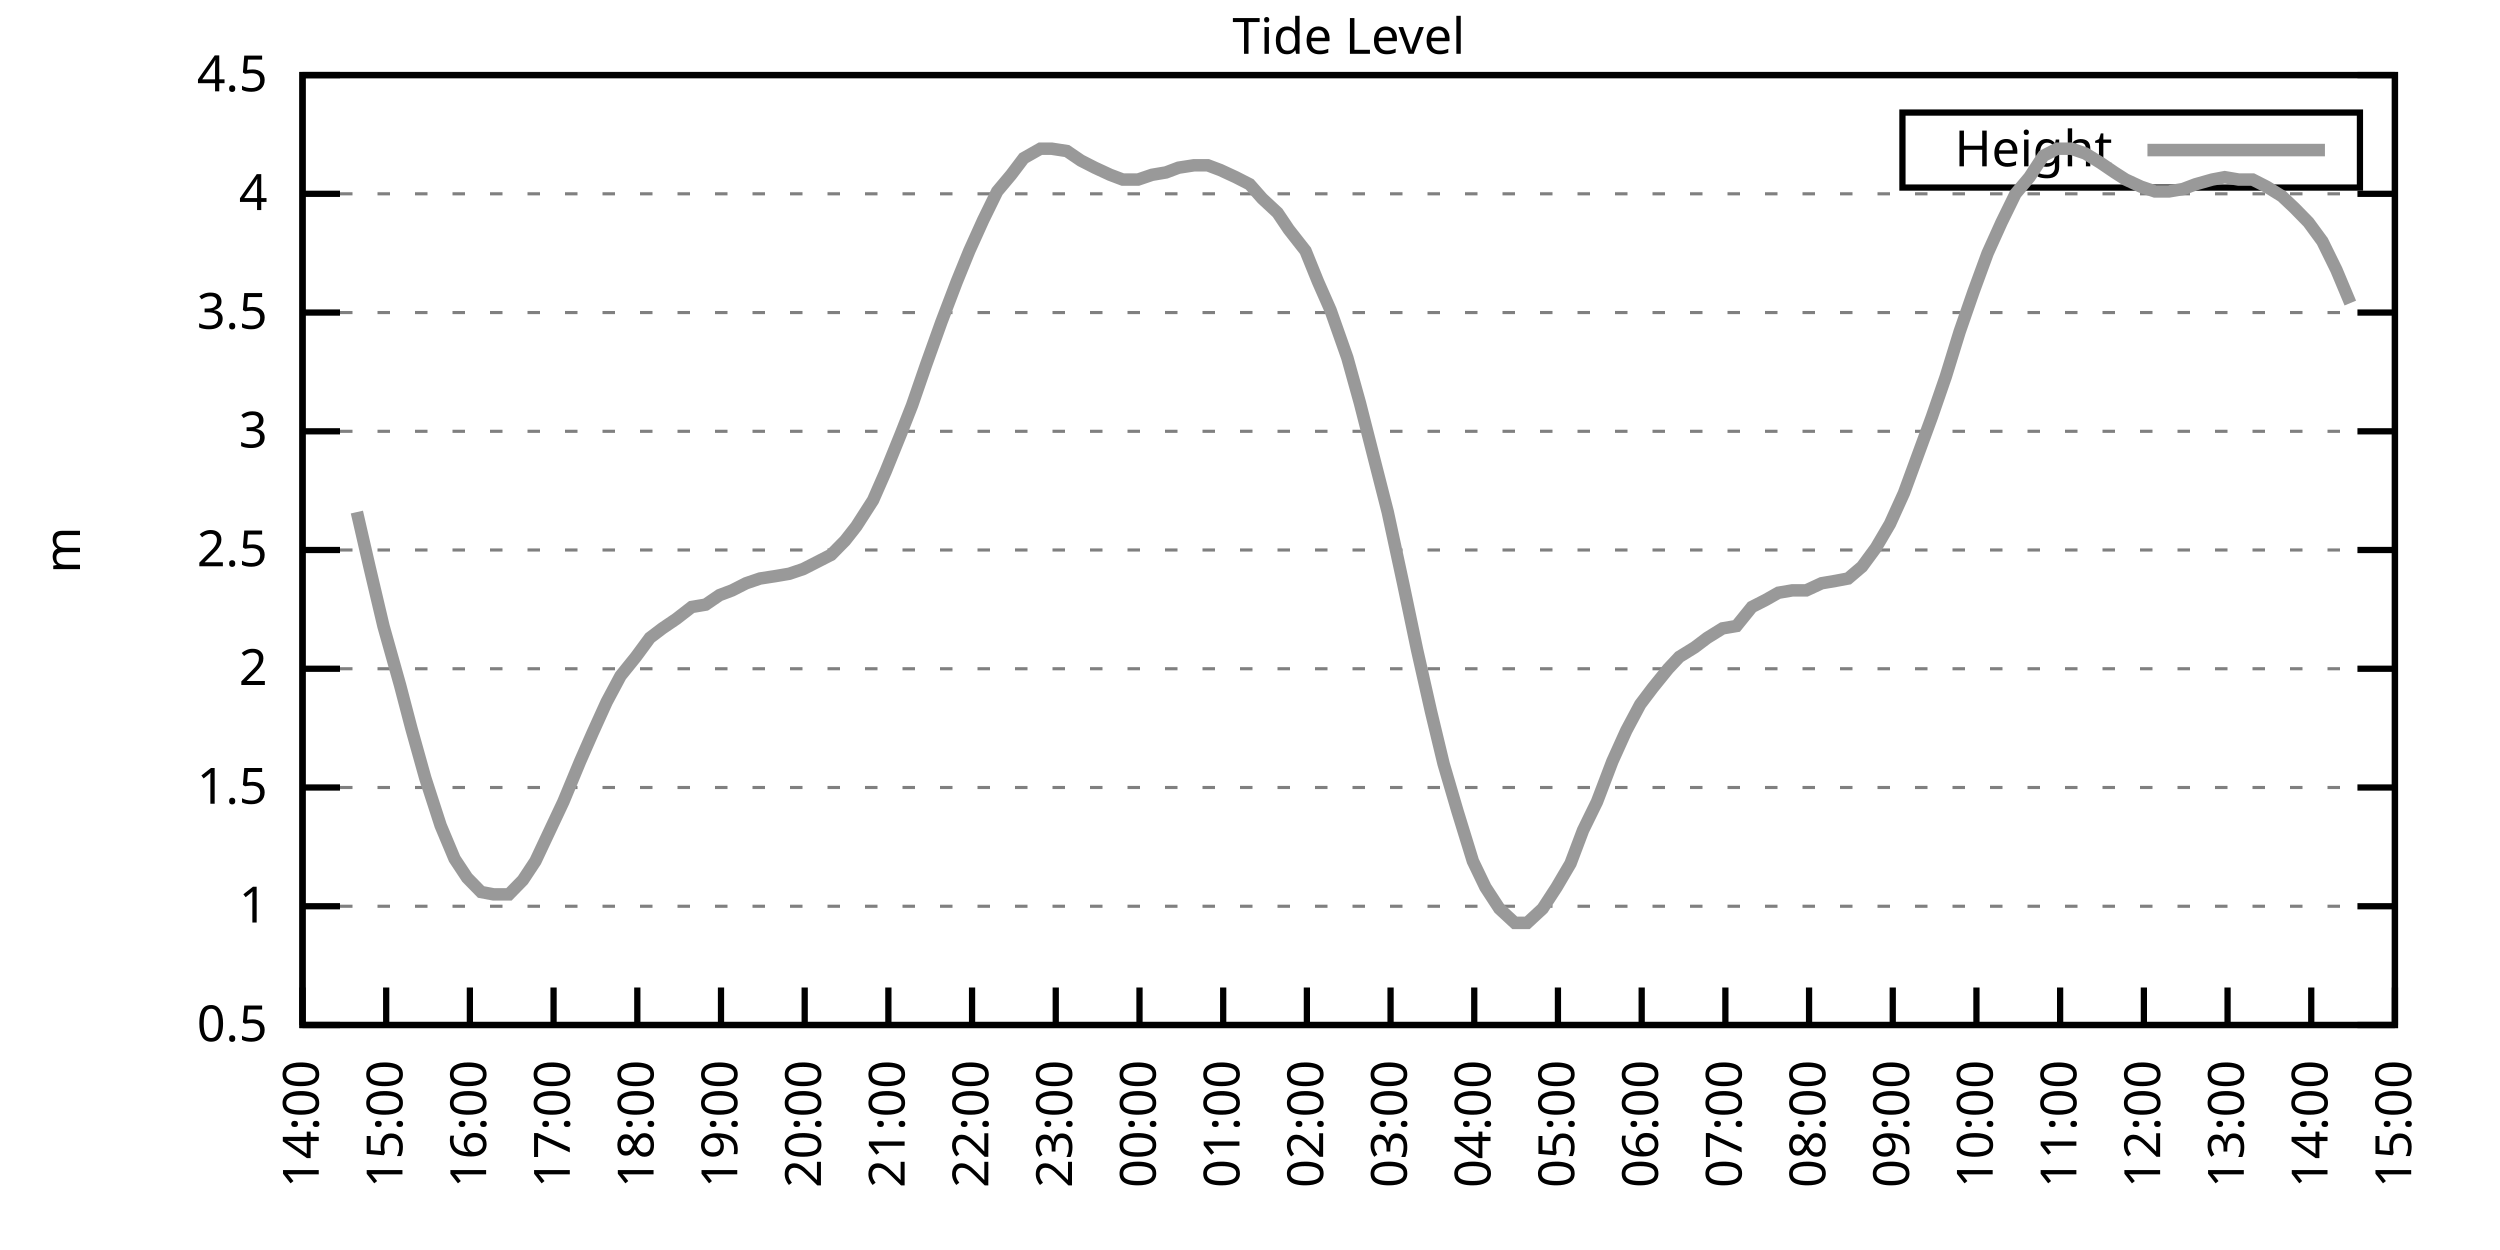
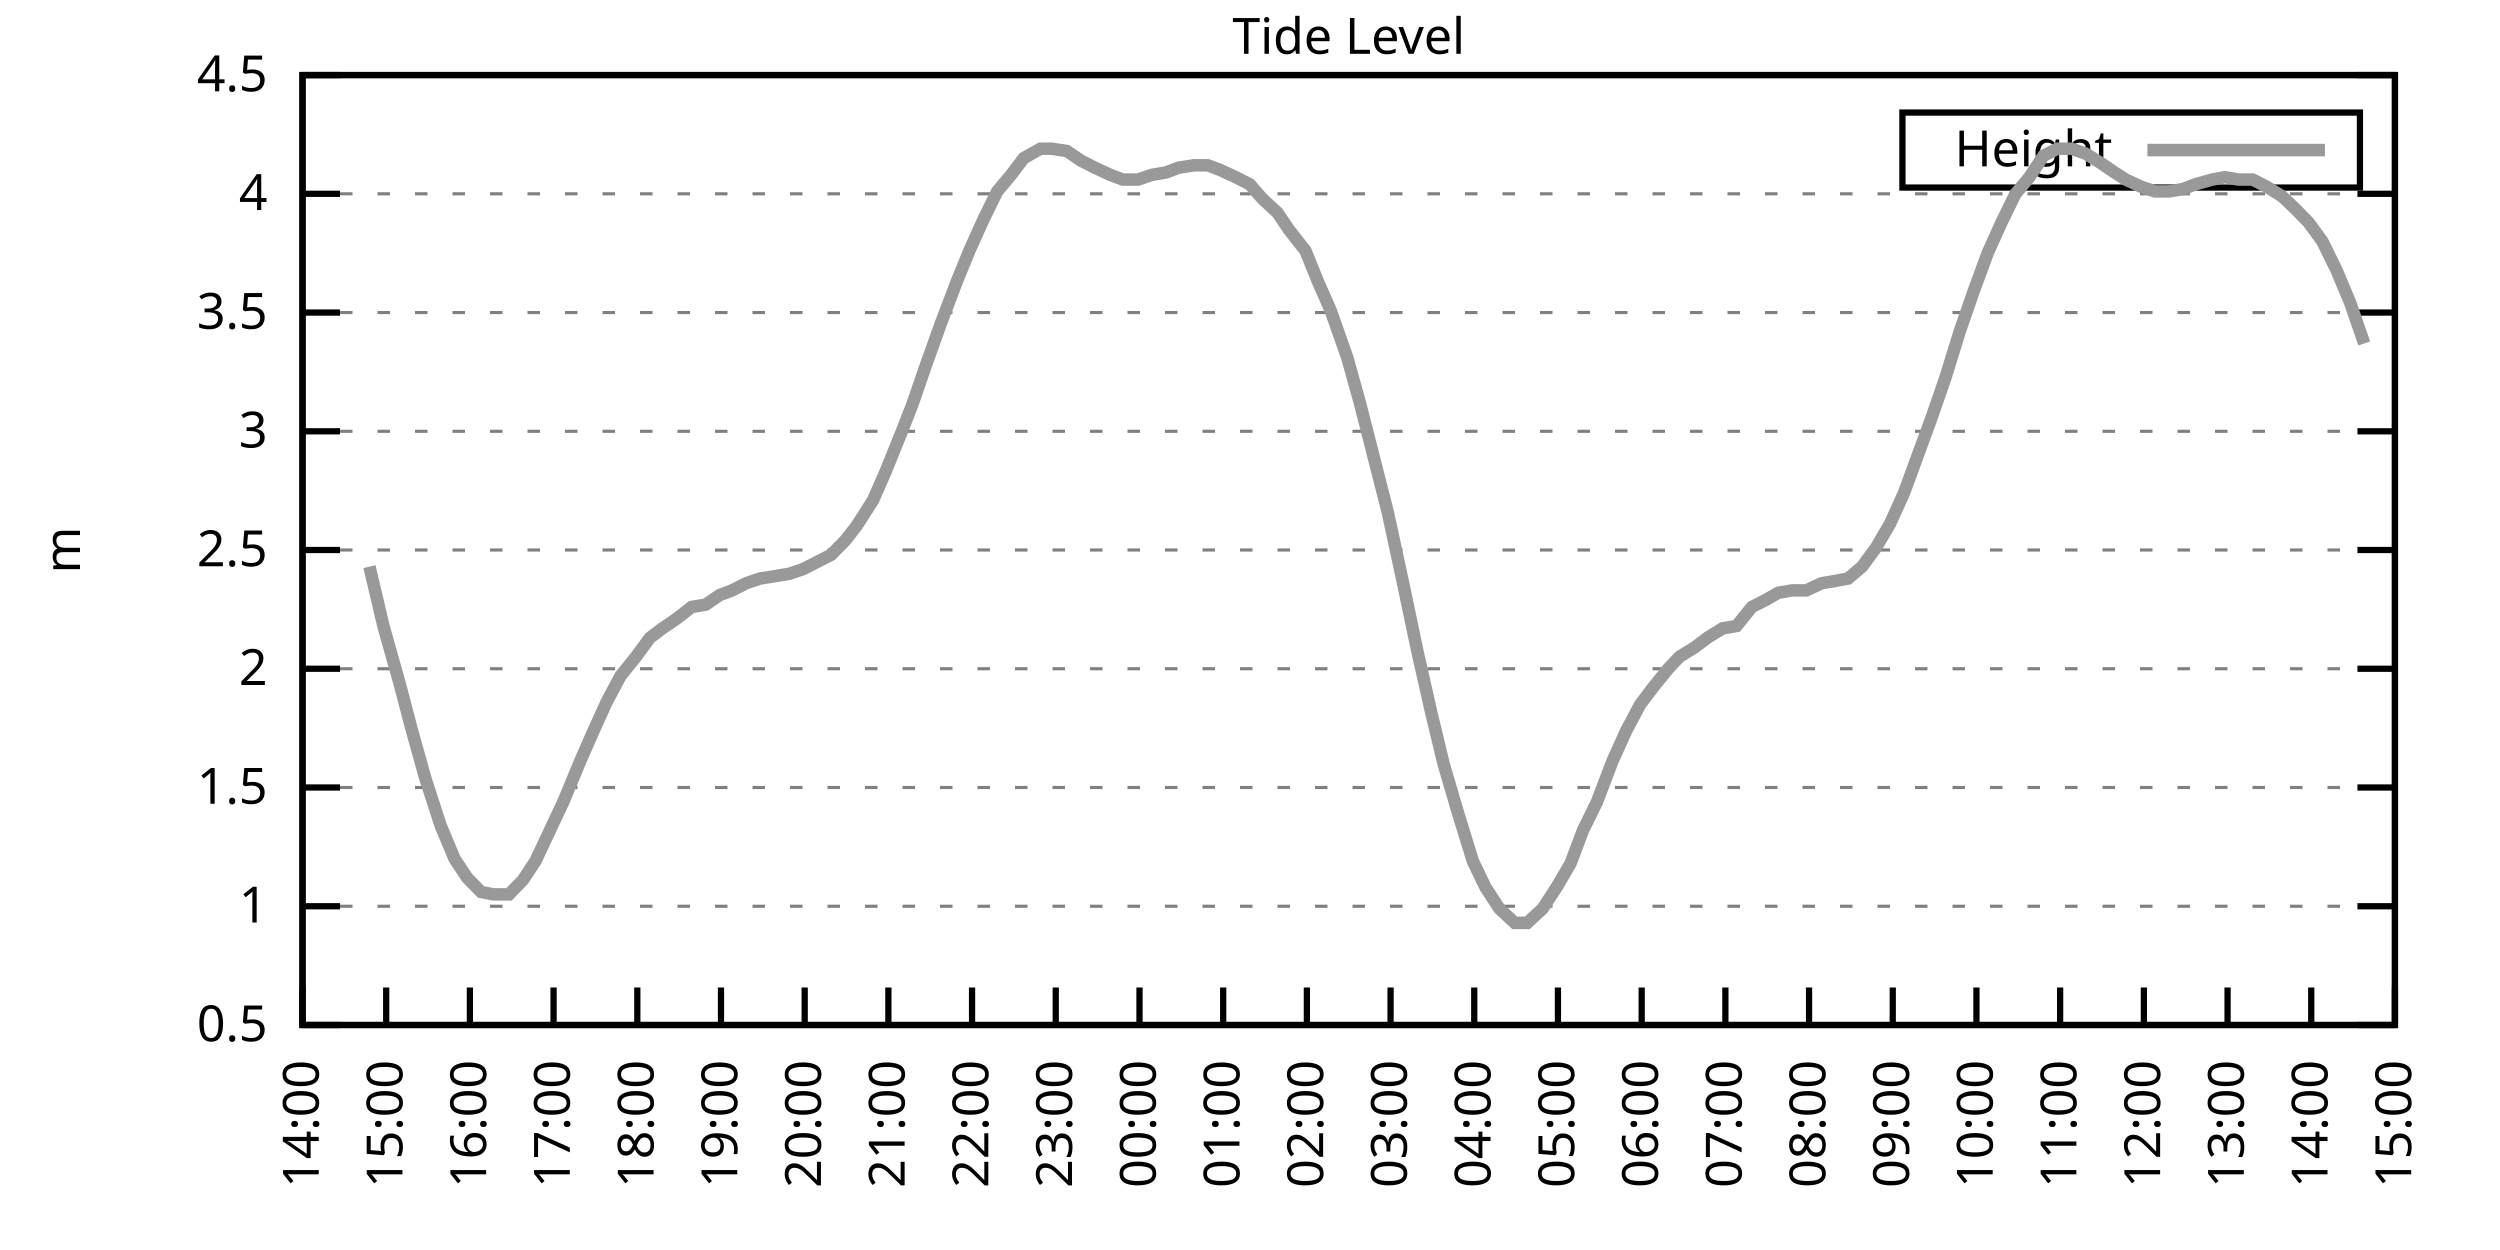
<svg xmlns="http://www.w3.org/2000/svg" xmlns:xlink="http://www.w3.org/1999/xlink" width="400" height="200" viewBox="0 0 400 200">
  <g id="gnuplot_canvas">
    <rect x="0" y="0" width="400" height="200" fill="none" />
    <defs>
      <circle id="gpDot" r="0.5" stroke-width="0.5" stroke="currentColor" />
      <path id="gpPt0" stroke-width="0.333" stroke="currentColor" d="M-1,0 h2 M0,-1 v2" />
      <path id="gpPt1" stroke-width="0.333" stroke="currentColor" d="M-1,-1 L1,1 M1,-1 L-1,1" />
      <path id="gpPt2" stroke-width="0.333" stroke="currentColor" d="M-1,0 L1,0 M0,-1 L0,1 M-1,-1 L1,1 M-1,1 L1,-1" />
      <rect id="gpPt3" stroke-width="0.333" stroke="currentColor" x="-1" y="-1" width="2" height="2" />
      <rect id="gpPt4" stroke-width="0.333" stroke="currentColor" fill="currentColor" x="-1" y="-1" width="2" height="2" />
      <circle id="gpPt5" stroke-width="0.333" stroke="currentColor" cx="0" cy="0" r="1" />
      <use xlink:href="#gpPt5" id="gpPt6" fill="currentColor" stroke="none" />
      <path id="gpPt7" stroke-width="0.333" stroke="currentColor" d="M0,-1.33 L-1.33,0.67 L1.33,0.67 z" />
      <use xlink:href="#gpPt7" id="gpPt8" fill="currentColor" stroke="none" />
      <use xlink:href="#gpPt7" id="gpPt9" stroke="currentColor" transform="rotate(180)" />
      <use xlink:href="#gpPt9" id="gpPt10" fill="currentColor" stroke="none" />
      <use xlink:href="#gpPt3" id="gpPt11" stroke="currentColor" transform="rotate(45)" />
      <use xlink:href="#gpPt11" id="gpPt12" fill="currentColor" stroke="none" />
      <path id="gpPt13" stroke-width="0.333" stroke="currentColor" d="M0,1.330 L1.265,0.411 L0.782,-1.067 L-0.782,-1.076 L-1.265,0.411 z" />
      <use xlink:href="#gpPt13" id="gpPt14" fill="currentColor" stroke="none" />
      <filter id="textbox" filterUnits="objectBoundingBox" x="0" y="0" height="1" width="1">
        <feFlood flood-color="white" flood-opacity="1" result="bgnd" />
        <feComposite in="SourceGraphic" in2="bgnd" operator="atop" />
      </filter>
      <filter id="greybox" filterUnits="objectBoundingBox" x="0" y="0" height="1" width="1">
        <feFlood flood-color="lightgrey" flood-opacity="1" result="grey" />
        <feComposite in="SourceGraphic" in2="grey" operator="atop" />
      </filter>
    </defs>
    <g fill="none" color="white" stroke="currentColor" stroke-width="1.00" stroke-linecap="butt" stroke-linejoin="miter">
</g>
    <g fill="none" color="black" stroke="currentColor" stroke-width="1.00" stroke-linecap="butt" stroke-linejoin="miter">
      <g stroke="none" shape-rendering="crispEdges">
        <polygon fill="rgb(255, 255, 255)" points="48.40,164.00 383.18,164.00 383.18,12.02 48.40,12.02 " />
      </g>
    </g>
    <g fill="none" color="black" stroke="currentColor" stroke-width="1.00" stroke-linecap="butt" stroke-linejoin="miter">
</g>
    <g fill="none" color="black" stroke="black" stroke-width="0.50" stroke-linecap="butt" stroke-linejoin="miter">
</g>
    <g fill="none" color="gray" stroke="currentColor" stroke-width="0.50" stroke-linecap="butt" stroke-linejoin="miter">
      <path stroke="gray" stroke-dasharray="2,4" class="gridline" d="M48.40,164.00 L383.19,164.00  " />
    </g>
    <g fill="none" color="gray" stroke="gray" stroke-width="1.00" stroke-linecap="butt" stroke-linejoin="miter">
</g>
    <g fill="none" color="black" stroke="currentColor" stroke-width="1.00" stroke-linecap="butt" stroke-linejoin="miter">
      <path stroke="black" d="M48.40,164.00 L54.40,164.00 M383.19,164.00 L377.19,164.00  " />
      <g transform="translate(42.80,166.60)" stroke="none" fill="black" font-family="Sans" font-size="8.00" text-anchor="end">
        <text>
          <tspan font-family="Sans"> 0.5</tspan>
        </text>
      </g>
    </g>
    <g fill="none" color="black" stroke="currentColor" stroke-width="1.00" stroke-linecap="butt" stroke-linejoin="miter">
</g>
    <g fill="none" color="black" stroke="black" stroke-width="0.50" stroke-linecap="butt" stroke-linejoin="miter">
</g>
    <g fill="none" color="gray" stroke="currentColor" stroke-width="0.50" stroke-linecap="butt" stroke-linejoin="miter">
      <path stroke="gray" stroke-dasharray="2,4" class="gridline" d="M48.40,145.00 L383.19,145.00  " />
    </g>
    <g fill="none" color="gray" stroke="gray" stroke-width="1.00" stroke-linecap="butt" stroke-linejoin="miter">
</g>
    <g fill="none" color="black" stroke="currentColor" stroke-width="1.00" stroke-linecap="butt" stroke-linejoin="miter">
      <path stroke="black" d="M48.40,145.00 L54.40,145.00 M383.19,145.00 L377.19,145.00  " />
      <g transform="translate(42.80,147.60)" stroke="none" fill="black" font-family="Sans" font-size="8.00" text-anchor="end">
        <text>
          <tspan font-family="Sans"> 1</tspan>
        </text>
      </g>
    </g>
    <g fill="none" color="black" stroke="currentColor" stroke-width="1.00" stroke-linecap="butt" stroke-linejoin="miter">
</g>
    <g fill="none" color="black" stroke="black" stroke-width="0.50" stroke-linecap="butt" stroke-linejoin="miter">
</g>
    <g fill="none" color="gray" stroke="currentColor" stroke-width="0.50" stroke-linecap="butt" stroke-linejoin="miter">
      <path stroke="gray" stroke-dasharray="2,4" class="gridline" d="M48.40,126.00 L383.19,126.00  " />
    </g>
    <g fill="none" color="gray" stroke="gray" stroke-width="1.00" stroke-linecap="butt" stroke-linejoin="miter">
</g>
    <g fill="none" color="black" stroke="currentColor" stroke-width="1.00" stroke-linecap="butt" stroke-linejoin="miter">
      <path stroke="black" d="M48.40,126.00 L54.40,126.00 M383.19,126.00 L377.19,126.00  " />
      <g transform="translate(42.80,128.60)" stroke="none" fill="black" font-family="Sans" font-size="8.00" text-anchor="end">
        <text>
          <tspan font-family="Sans"> 1.5</tspan>
        </text>
      </g>
    </g>
    <g fill="none" color="black" stroke="currentColor" stroke-width="1.00" stroke-linecap="butt" stroke-linejoin="miter">
</g>
    <g fill="none" color="black" stroke="black" stroke-width="0.50" stroke-linecap="butt" stroke-linejoin="miter">
</g>
    <g fill="none" color="gray" stroke="currentColor" stroke-width="0.50" stroke-linecap="butt" stroke-linejoin="miter">
      <path stroke="gray" stroke-dasharray="2,4" class="gridline" d="M48.40,107.00 L383.19,107.00  " />
    </g>
    <g fill="none" color="gray" stroke="gray" stroke-width="1.00" stroke-linecap="butt" stroke-linejoin="miter">
</g>
    <g fill="none" color="black" stroke="currentColor" stroke-width="1.00" stroke-linecap="butt" stroke-linejoin="miter">
      <path stroke="black" d="M48.40,107.00 L54.40,107.00 M383.19,107.00 L377.19,107.00  " />
      <g transform="translate(42.80,109.60)" stroke="none" fill="black" font-family="Sans" font-size="8.00" text-anchor="end">
        <text>
          <tspan font-family="Sans"> 2</tspan>
        </text>
      </g>
    </g>
    <g fill="none" color="black" stroke="currentColor" stroke-width="1.00" stroke-linecap="butt" stroke-linejoin="miter">
</g>
    <g fill="none" color="black" stroke="black" stroke-width="0.50" stroke-linecap="butt" stroke-linejoin="miter">
</g>
    <g fill="none" color="gray" stroke="currentColor" stroke-width="0.50" stroke-linecap="butt" stroke-linejoin="miter">
      <path stroke="gray" stroke-dasharray="2,4" class="gridline" d="M48.40,88.00 L383.19,88.00  " />
    </g>
    <g fill="none" color="gray" stroke="gray" stroke-width="1.00" stroke-linecap="butt" stroke-linejoin="miter">
</g>
    <g fill="none" color="black" stroke="currentColor" stroke-width="1.00" stroke-linecap="butt" stroke-linejoin="miter">
      <path stroke="black" d="M48.40,88.00 L54.40,88.00 M383.19,88.00 L377.19,88.00  " />
      <g transform="translate(42.80,90.60)" stroke="none" fill="black" font-family="Sans" font-size="8.00" text-anchor="end">
        <text>
          <tspan font-family="Sans"> 2.5</tspan>
        </text>
      </g>
    </g>
    <g fill="none" color="black" stroke="currentColor" stroke-width="1.00" stroke-linecap="butt" stroke-linejoin="miter">
</g>
    <g fill="none" color="black" stroke="black" stroke-width="0.50" stroke-linecap="butt" stroke-linejoin="miter">
</g>
    <g fill="none" color="gray" stroke="currentColor" stroke-width="0.50" stroke-linecap="butt" stroke-linejoin="miter">
      <path stroke="gray" stroke-dasharray="2,4" class="gridline" d="M48.40,69.01 L383.19,69.01  " />
    </g>
    <g fill="none" color="gray" stroke="gray" stroke-width="1.00" stroke-linecap="butt" stroke-linejoin="miter">
</g>
    <g fill="none" color="black" stroke="currentColor" stroke-width="1.00" stroke-linecap="butt" stroke-linejoin="miter">
      <path stroke="black" d="M48.40,69.01 L54.40,69.01 M383.19,69.01 L377.19,69.01  " />
      <g transform="translate(42.80,71.61)" stroke="none" fill="black" font-family="Sans" font-size="8.00" text-anchor="end">
        <text>
          <tspan font-family="Sans"> 3</tspan>
        </text>
      </g>
    </g>
    <g fill="none" color="black" stroke="currentColor" stroke-width="1.00" stroke-linecap="butt" stroke-linejoin="miter">
</g>
    <g fill="none" color="black" stroke="black" stroke-width="0.50" stroke-linecap="butt" stroke-linejoin="miter">
</g>
    <g fill="none" color="gray" stroke="currentColor" stroke-width="0.50" stroke-linecap="butt" stroke-linejoin="miter">
      <path stroke="gray" stroke-dasharray="2,4" class="gridline" d="M48.40,50.01 L383.19,50.01  " />
    </g>
    <g fill="none" color="gray" stroke="gray" stroke-width="1.00" stroke-linecap="butt" stroke-linejoin="miter">
</g>
    <g fill="none" color="black" stroke="currentColor" stroke-width="1.00" stroke-linecap="butt" stroke-linejoin="miter">
      <path stroke="black" d="M48.40,50.01 L54.40,50.01 M383.19,50.01 L377.19,50.01  " />
      <g transform="translate(42.80,52.61)" stroke="none" fill="black" font-family="Sans" font-size="8.00" text-anchor="end">
        <text>
          <tspan font-family="Sans"> 3.5</tspan>
        </text>
      </g>
    </g>
    <g fill="none" color="black" stroke="currentColor" stroke-width="1.00" stroke-linecap="butt" stroke-linejoin="miter">
</g>
    <g fill="none" color="black" stroke="black" stroke-width="0.50" stroke-linecap="butt" stroke-linejoin="miter">
</g>
    <g fill="none" color="gray" stroke="currentColor" stroke-width="0.50" stroke-linecap="butt" stroke-linejoin="miter">
      <path stroke="gray" stroke-dasharray="2,4" class="gridline" d="M48.40,31.01 L383.19,31.01  " />
    </g>
    <g fill="none" color="gray" stroke="gray" stroke-width="1.00" stroke-linecap="butt" stroke-linejoin="miter">
</g>
    <g fill="none" color="black" stroke="currentColor" stroke-width="1.00" stroke-linecap="butt" stroke-linejoin="miter">
      <path stroke="black" d="M48.40,31.01 L54.40,31.01 M383.19,31.01 L377.19,31.01  " />
      <g transform="translate(42.80,33.61)" stroke="none" fill="black" font-family="Sans" font-size="8.00" text-anchor="end">
        <text>
          <tspan font-family="Sans"> 4</tspan>
        </text>
      </g>
    </g>
    <g fill="none" color="black" stroke="currentColor" stroke-width="1.00" stroke-linecap="butt" stroke-linejoin="miter">
</g>
    <g fill="none" color="black" stroke="black" stroke-width="0.50" stroke-linecap="butt" stroke-linejoin="miter">
</g>
    <g fill="none" color="gray" stroke="currentColor" stroke-width="0.50" stroke-linecap="butt" stroke-linejoin="miter">
      <path stroke="gray" stroke-dasharray="2,4" class="gridline" d="M48.40,12.01 L383.19,12.01  " />
    </g>
    <g fill="none" color="gray" stroke="gray" stroke-width="1.00" stroke-linecap="butt" stroke-linejoin="miter">
</g>
    <g fill="none" color="black" stroke="currentColor" stroke-width="1.00" stroke-linecap="butt" stroke-linejoin="miter">
      <path stroke="black" d="M48.40,12.01 L54.40,12.01 M383.19,12.01 L377.19,12.01  " />
      <g transform="translate(42.80,14.61)" stroke="none" fill="black" font-family="Sans" font-size="8.00" text-anchor="end">
        <text>
          <tspan font-family="Sans"> 4.5</tspan>
        </text>
      </g>
    </g>
    <g fill="none" color="black" stroke="currentColor" stroke-width="1.00" stroke-linecap="butt" stroke-linejoin="miter">
      <path stroke="black" d="M48.40,164.00 L48.40,158.00  " />
      <g transform="translate(51.00,169.60) rotate(270.00)" stroke="none" fill="black" font-family="Sans" font-size="8.00" text-anchor="end">
        <text>
          <tspan font-family="Sans">14:00</tspan>
        </text>
      </g>
    </g>
    <g fill="none" color="black" stroke="currentColor" stroke-width="1.00" stroke-linecap="butt" stroke-linejoin="miter">
      <path stroke="black" d="M61.79,164.00 L61.79,158.00  " />
      <g transform="translate(64.39,169.60) rotate(270.00)" stroke="none" fill="black" font-family="Sans" font-size="8.00" text-anchor="end">
        <text>
          <tspan font-family="Sans">15:00</tspan>
        </text>
      </g>
    </g>
    <g fill="none" color="black" stroke="currentColor" stroke-width="1.00" stroke-linecap="butt" stroke-linejoin="miter">
      <path stroke="black" d="M75.18,164.00 L75.18,158.00  " />
      <g transform="translate(77.78,169.60) rotate(270.00)" stroke="none" fill="black" font-family="Sans" font-size="8.00" text-anchor="end">
        <text>
          <tspan font-family="Sans">16:00</tspan>
        </text>
      </g>
    </g>
    <g fill="none" color="black" stroke="currentColor" stroke-width="1.00" stroke-linecap="butt" stroke-linejoin="miter">
      <path stroke="black" d="M88.57,164.00 L88.57,158.00  " />
      <g transform="translate(91.17,169.60) rotate(270.00)" stroke="none" fill="black" font-family="Sans" font-size="8.00" text-anchor="end">
        <text>
          <tspan font-family="Sans">17:00</tspan>
        </text>
      </g>
    </g>
    <g fill="none" color="black" stroke="currentColor" stroke-width="1.00" stroke-linecap="butt" stroke-linejoin="miter">
      <path stroke="black" d="M101.97,164.00 L101.97,158.00  " />
      <g transform="translate(104.57,169.60) rotate(270.00)" stroke="none" fill="black" font-family="Sans" font-size="8.00" text-anchor="end">
        <text>
          <tspan font-family="Sans">18:00</tspan>
        </text>
      </g>
    </g>
    <g fill="none" color="black" stroke="currentColor" stroke-width="1.00" stroke-linecap="butt" stroke-linejoin="miter">
      <path stroke="black" d="M115.36,164.00 L115.36,158.00  " />
      <g transform="translate(117.96,169.60) rotate(270.00)" stroke="none" fill="black" font-family="Sans" font-size="8.00" text-anchor="end">
        <text>
          <tspan font-family="Sans">19:00</tspan>
        </text>
      </g>
    </g>
    <g fill="none" color="black" stroke="currentColor" stroke-width="1.00" stroke-linecap="butt" stroke-linejoin="miter">
      <path stroke="black" d="M128.75,164.00 L128.75,158.00  " />
      <g transform="translate(131.35,169.60) rotate(270.00)" stroke="none" fill="black" font-family="Sans" font-size="8.00" text-anchor="end">
        <text>
          <tspan font-family="Sans">20:00</tspan>
        </text>
      </g>
    </g>
    <g fill="none" color="black" stroke="currentColor" stroke-width="1.00" stroke-linecap="butt" stroke-linejoin="miter">
      <path stroke="black" d="M142.14,164.00 L142.14,158.00  " />
      <g transform="translate(144.74,169.60) rotate(270.00)" stroke="none" fill="black" font-family="Sans" font-size="8.00" text-anchor="end">
        <text>
          <tspan font-family="Sans">21:00</tspan>
        </text>
      </g>
    </g>
    <g fill="none" color="black" stroke="currentColor" stroke-width="1.00" stroke-linecap="butt" stroke-linejoin="miter">
      <path stroke="black" d="M155.53,164.00 L155.53,158.00  " />
      <g transform="translate(158.13,169.60) rotate(270.00)" stroke="none" fill="black" font-family="Sans" font-size="8.00" text-anchor="end">
        <text>
          <tspan font-family="Sans">22:00</tspan>
        </text>
      </g>
    </g>
    <g fill="none" color="black" stroke="currentColor" stroke-width="1.00" stroke-linecap="butt" stroke-linejoin="miter">
      <path stroke="black" d="M168.92,164.00 L168.92,158.00  " />
      <g transform="translate(171.52,169.60) rotate(270.00)" stroke="none" fill="black" font-family="Sans" font-size="8.00" text-anchor="end">
        <text>
          <tspan font-family="Sans">23:00</tspan>
        </text>
      </g>
    </g>
    <g fill="none" color="black" stroke="currentColor" stroke-width="1.00" stroke-linecap="butt" stroke-linejoin="miter">
      <path stroke="black" d="M182.32,164.00 L182.32,158.00  " />
      <g transform="translate(184.92,169.60) rotate(270.00)" stroke="none" fill="black" font-family="Sans" font-size="8.00" text-anchor="end">
        <text>
          <tspan font-family="Sans">00:00</tspan>
        </text>
      </g>
    </g>
    <g fill="none" color="black" stroke="currentColor" stroke-width="1.00" stroke-linecap="butt" stroke-linejoin="miter">
      <path stroke="black" d="M195.71,164.00 L195.71,158.00  " />
      <g transform="translate(198.31,169.60) rotate(270.00)" stroke="none" fill="black" font-family="Sans" font-size="8.00" text-anchor="end">
        <text>
          <tspan font-family="Sans">01:00</tspan>
        </text>
      </g>
    </g>
    <g fill="none" color="black" stroke="currentColor" stroke-width="1.00" stroke-linecap="butt" stroke-linejoin="miter">
      <path stroke="black" d="M209.10,164.00 L209.10,158.00  " />
      <g transform="translate(211.70,169.60) rotate(270.00)" stroke="none" fill="black" font-family="Sans" font-size="8.00" text-anchor="end">
        <text>
          <tspan font-family="Sans">02:00</tspan>
        </text>
      </g>
    </g>
    <g fill="none" color="black" stroke="currentColor" stroke-width="1.00" stroke-linecap="butt" stroke-linejoin="miter">
      <path stroke="black" d="M222.49,164.00 L222.49,158.00  " />
      <g transform="translate(225.09,169.60) rotate(270.00)" stroke="none" fill="black" font-family="Sans" font-size="8.00" text-anchor="end">
        <text>
          <tspan font-family="Sans">03:00</tspan>
        </text>
      </g>
    </g>
    <g fill="none" color="black" stroke="currentColor" stroke-width="1.00" stroke-linecap="butt" stroke-linejoin="miter">
      <path stroke="black" d="M235.88,164.00 L235.88,158.00  " />
      <g transform="translate(238.48,169.60) rotate(270.00)" stroke="none" fill="black" font-family="Sans" font-size="8.00" text-anchor="end">
        <text>
          <tspan font-family="Sans">04:00</tspan>
        </text>
      </g>
    </g>
    <g fill="none" color="black" stroke="currentColor" stroke-width="1.00" stroke-linecap="butt" stroke-linejoin="miter">
      <path stroke="black" d="M249.27,164.00 L249.27,158.00  " />
      <g transform="translate(251.87,169.60) rotate(270.00)" stroke="none" fill="black" font-family="Sans" font-size="8.00" text-anchor="end">
        <text>
          <tspan font-family="Sans">05:00</tspan>
        </text>
      </g>
    </g>
    <g fill="none" color="black" stroke="currentColor" stroke-width="1.00" stroke-linecap="butt" stroke-linejoin="miter">
      <path stroke="black" d="M262.67,164.00 L262.67,158.00  " />
      <g transform="translate(265.27,169.60) rotate(270.00)" stroke="none" fill="black" font-family="Sans" font-size="8.00" text-anchor="end">
        <text>
          <tspan font-family="Sans">06:00</tspan>
        </text>
      </g>
    </g>
    <g fill="none" color="black" stroke="currentColor" stroke-width="1.00" stroke-linecap="butt" stroke-linejoin="miter">
      <path stroke="black" d="M276.06,164.00 L276.06,158.00  " />
      <g transform="translate(278.66,169.60) rotate(270.00)" stroke="none" fill="black" font-family="Sans" font-size="8.00" text-anchor="end">
        <text>
          <tspan font-family="Sans">07:00</tspan>
        </text>
      </g>
    </g>
    <g fill="none" color="black" stroke="currentColor" stroke-width="1.00" stroke-linecap="butt" stroke-linejoin="miter">
      <path stroke="black" d="M289.45,164.00 L289.45,158.00  " />
      <g transform="translate(292.05,169.60) rotate(270.00)" stroke="none" fill="black" font-family="Sans" font-size="8.00" text-anchor="end">
        <text>
          <tspan font-family="Sans">08:00</tspan>
        </text>
      </g>
    </g>
    <g fill="none" color="black" stroke="currentColor" stroke-width="1.00" stroke-linecap="butt" stroke-linejoin="miter">
      <path stroke="black" d="M302.84,164.00 L302.84,158.00  " />
      <g transform="translate(305.44,169.60) rotate(270.00)" stroke="none" fill="black" font-family="Sans" font-size="8.00" text-anchor="end">
        <text>
          <tspan font-family="Sans">09:00</tspan>
        </text>
      </g>
    </g>
    <g fill="none" color="black" stroke="currentColor" stroke-width="1.00" stroke-linecap="butt" stroke-linejoin="miter">
      <path stroke="black" d="M316.23,164.00 L316.23,158.00  " />
      <g transform="translate(318.83,169.60) rotate(270.00)" stroke="none" fill="black" font-family="Sans" font-size="8.00" text-anchor="end">
        <text>
          <tspan font-family="Sans">10:00</tspan>
        </text>
      </g>
    </g>
    <g fill="none" color="black" stroke="currentColor" stroke-width="1.00" stroke-linecap="butt" stroke-linejoin="miter">
      <path stroke="black" d="M329.62,164.00 L329.62,158.00  " />
      <g transform="translate(332.22,169.60) rotate(270.00)" stroke="none" fill="black" font-family="Sans" font-size="8.00" text-anchor="end">
        <text>
          <tspan font-family="Sans">11:00</tspan>
        </text>
      </g>
    </g>
    <g fill="none" color="black" stroke="currentColor" stroke-width="1.00" stroke-linecap="butt" stroke-linejoin="miter">
      <path stroke="black" d="M343.02,164.00 L343.02,158.00  " />
      <g transform="translate(345.62,169.60) rotate(270.00)" stroke="none" fill="black" font-family="Sans" font-size="8.00" text-anchor="end">
        <text>
          <tspan font-family="Sans">12:00</tspan>
        </text>
      </g>
    </g>
    <g fill="none" color="black" stroke="currentColor" stroke-width="1.00" stroke-linecap="butt" stroke-linejoin="miter">
      <path stroke="black" d="M356.41,164.00 L356.41,158.00  " />
      <g transform="translate(359.01,169.60) rotate(270.00)" stroke="none" fill="black" font-family="Sans" font-size="8.00" text-anchor="end">
        <text>
          <tspan font-family="Sans">13:00</tspan>
        </text>
      </g>
    </g>
    <g fill="none" color="black" stroke="currentColor" stroke-width="1.00" stroke-linecap="butt" stroke-linejoin="miter">
      <path stroke="black" d="M369.80,164.00 L369.80,158.00  " />
      <g transform="translate(372.40,169.60) rotate(270.00)" stroke="none" fill="black" font-family="Sans" font-size="8.00" text-anchor="end">
        <text>
          <tspan font-family="Sans">14:00</tspan>
        </text>
      </g>
    </g>
    <g fill="none" color="black" stroke="currentColor" stroke-width="1.00" stroke-linecap="butt" stroke-linejoin="miter">
      <path stroke="black" d="M383.19,164.00 L383.19,158.00  " />
      <g transform="translate(385.79,169.60) rotate(270.00)" stroke="none" fill="black" font-family="Sans" font-size="8.00" text-anchor="end">
        <text>
          <tspan font-family="Sans">15:00</tspan>
        </text>
      </g>
    </g>
    <g fill="none" color="black" stroke="currentColor" stroke-width="1.00" stroke-linecap="butt" stroke-linejoin="miter">
</g>
    <g fill="none" color="black" stroke="currentColor" stroke-width="1.00" stroke-linecap="butt" stroke-linejoin="miter">
      <path stroke="black" d="M48.40,12.01 L48.40,164.00 L383.19,164.00 L383.19,12.01 L48.40,12.01 Z  " />
    </g>
    <g fill="none" color="black" stroke="currentColor" stroke-width="1.00" stroke-linecap="butt" stroke-linejoin="miter">
</g>
    <g fill="none" color="black" stroke="currentColor" stroke-width="1.00" stroke-linecap="butt" stroke-linejoin="miter">
      <path stroke="black" d="M304.39,30.01 L304.39,18.01 L377.59,18.01 L377.59,30.01 L304.39,30.01 Z  " />
    </g>
    <g id="Tide_level_plot_1">
      <g fill="none" color="white" stroke="black" stroke-width="2.00" stroke-linecap="butt" stroke-linejoin="miter">
</g>
      <g fill="none" color="black" stroke="currentColor" stroke-width="2.00" stroke-linecap="butt" stroke-linejoin="miter">
        <g transform="translate(337.99,26.61)" stroke="none" fill="black" font-family="Sans" font-size="8.00" text-anchor="end">
          <text>
            <tspan font-family="Sans">Height</tspan>
          </text>
        </g>
      </g>
      <g fill="none" color="black" stroke="currentColor" stroke-width="2.00" stroke-linecap="butt" stroke-linejoin="miter">
-         <path stroke="rgb(153, 153, 153)" d="M343.59,24.01 L371.99,24.01 M57.10,81.93 L59.11,90.66 L61.35,100.16 L64.02,109.66 L65.81,116.50 L68.04,124.48   L70.50,132.08 L72.73,137.40 L74.74,140.44 L76.97,142.72 L78.98,143.10 L81.43,143.10 L83.66,140.82 L85.67,137.78   L88.35,132.08 L90.14,128.28 L92.82,121.82 L94.82,117.26 L97.06,112.32 L99.29,108.14 L101.74,105.10 L103.98,102.06   L105.98,100.54 L108.22,99.02 L110.67,97.12 L112.90,96.74 L115.13,95.22 L117.14,94.46 L119.38,93.32 L121.61,92.56   L124.06,92.18 L126.29,91.80 L128.53,91.04 L130.76,89.90 L132.99,88.76 L135.22,86.49 L137.01,84.21 L139.69,80.03   L141.69,75.47 L144.15,69.39 L145.94,64.83 L148.17,58.37 L150.62,51.53 L153.08,45.07 L155.09,40.13 L157.32,35.19   L159.55,30.63 L161.78,27.97 L163.79,25.31 L166.47,23.79 L168.25,23.79 L170.71,24.17 L172.94,25.69 L175.17,26.83   L177.63,27.97 L179.64,28.73 L182.09,28.73 L184.32,27.97 L186.56,27.59 L188.57,26.83 L191.02,26.45 L193.25,26.45   L195.26,27.21 L197.72,28.35 L199.95,29.49 L201.96,31.77 L204.41,34.05 L206.20,36.71 L208.88,40.13 L210.88,45.07   L212.89,49.63 L215.57,57.23 L217.58,64.45 L219.81,73.19 L222.04,81.93 L224.50,93.32 L226.73,103.96 L228.96,113.84   L230.97,122.20 L233.20,129.80 L235.66,137.78 L237.67,141.96 L239.90,145.38 L242.36,147.66 L244.36,147.66 L246.82,145.38   L249.05,141.96 L251.28,138.16 L253.29,132.84 L255.52,128.28 L257.98,121.82 L260.21,116.88 L262.44,112.70 L264.45,110.04   L266.91,107.00 L268.69,105.10 L271.15,103.58 L273.16,102.06 L275.61,100.54 L277.84,100.16 L280.30,97.12 L282.53,95.98   L284.54,94.84 L286.77,94.46 L289.00,94.46 L291.46,93.32 L293.69,92.94 L295.70,92.56 L297.93,90.66 L300.16,87.63   L302.39,83.83 L304.63,78.89 L306.86,72.81 L309.09,66.73 L311.32,60.27 L313.55,53.05 L315.79,46.59 L318.02,40.51   L320.25,35.57 L322.48,31.01 L324.71,28.35 L326.95,24.93 L329.18,23.79 L331.41,23.79 L333.64,24.55 L336.10,26.07   L338.33,27.59 L340.11,28.73 L342.57,29.87 L344.80,30.63 L347.03,30.63 L349.26,30.25 L351.27,29.49 L353.95,28.73   L355.96,28.35 L358.19,28.73 L360.42,28.73 L362.66,29.87 L365.11,31.39 L367.12,33.29 L369.35,35.57 L371.58,38.61   L373.82,43.17 L376.05,48.49  " />
+         <path stroke="rgb(153, 153, 153)" d="M343.59,24.01 L371.99,24.01 M59.11,90.66 L61.35,100.16 L64.02,109.66 L65.81,116.50 L68.04,124.48 L70.50,132.08   L72.73,137.40 L74.74,140.44 L76.97,142.72 L78.98,143.10 L81.43,143.10 L83.66,140.82 L85.67,137.78 L88.35,132.08   L90.14,128.28 L92.82,121.82 L94.82,117.26 L97.06,112.32 L99.29,108.14 L101.74,105.10 L103.98,102.06 L105.98,100.54   L108.22,99.02 L110.67,97.12 L112.90,96.74 L115.13,95.22 L117.14,94.46 L119.38,93.32 L121.61,92.56 L124.06,92.18   L126.29,91.80 L128.53,91.04 L130.76,89.90 L132.99,88.76 L135.22,86.49 L137.01,84.21 L139.69,80.03 L141.69,75.47   L144.15,69.39 L145.94,64.83 L148.17,58.37 L150.62,51.53 L153.08,45.07 L155.09,40.13 L157.32,35.19 L159.55,30.63   L161.78,27.97 L163.79,25.31 L166.47,23.79 L168.25,23.79 L170.71,24.17 L172.94,25.69 L175.17,26.83 L177.63,27.97   L179.64,28.73 L182.09,28.73 L184.32,27.97 L186.56,27.59 L188.57,26.83 L191.02,26.45 L193.25,26.45 L195.26,27.21   L197.72,28.35 L199.95,29.49 L201.96,31.77 L204.41,34.05 L206.20,36.71 L208.88,40.13 L210.88,45.07 L212.89,49.63   L215.57,57.23 L217.58,64.45 L219.81,73.19 L222.04,81.93 L224.50,93.32 L226.73,103.96 L228.96,113.84 L230.97,122.20   L233.20,129.80 L235.66,137.78 L237.67,141.96 L239.90,145.38 L242.36,147.66 L244.36,147.66 L246.82,145.38 L249.05,141.96   L251.28,138.16 L253.29,132.84 L255.52,128.28 L257.98,121.82 L260.21,116.88 L262.44,112.70 L264.45,110.04 L266.91,107.00   L268.69,105.10 L271.15,103.58 L273.16,102.06 L275.61,100.54 L277.84,100.16 L280.30,97.12 L282.53,95.98 L284.54,94.84   L286.77,94.46 L289.00,94.46 L291.46,93.32 L293.69,92.94 L295.70,92.56 L297.93,90.66 L300.16,87.63 L302.39,83.83   L304.63,78.89 L306.86,72.81 L309.09,66.73 L311.32,60.27 L313.55,53.05 L315.79,46.59 L318.02,40.51 L320.25,35.57   L322.48,31.01 L324.71,28.35 L326.95,24.93 L329.18,23.79 L331.41,23.79 L333.64,24.55 L336.10,26.07 L338.33,27.59   L340.11,28.73 L342.57,29.87 L344.80,30.63 L347.03,30.63 L349.26,30.25 L351.27,29.49 L353.95,28.73 L355.96,28.35   L358.19,28.73 L360.42,28.73 L362.66,29.87 L365.11,31.39 L367.12,33.29 L369.35,35.57 L371.58,38.61 L373.82,43.17   L376.05,48.49 L378.28,54.95  " />
      </g>
    </g>
    <g fill="none" color="black" stroke="currentColor" stroke-width="2.00" stroke-linecap="butt" stroke-linejoin="miter">
</g>
    <g fill="none" color="black" stroke="black" stroke-width="1.00" stroke-linecap="butt" stroke-linejoin="miter">
</g>
    <g fill="none" color="black" stroke="currentColor" stroke-width="1.00" stroke-linecap="butt" stroke-linejoin="miter">
      <path stroke="black" d="M48.40,12.01 L48.40,164.00 L383.19,164.00 L383.19,12.01 L48.40,12.01 Z  " />
      <g transform="translate(12.80,88.01) rotate(270.00)" stroke="none" fill="black" font-family="Sans" font-size="8.00" text-anchor="middle">
        <text>
          <tspan font-family="Sans">m</tspan>
        </text>
      </g>
    </g>
    <g fill="none" color="black" stroke="currentColor" stroke-width="1.00" stroke-linecap="butt" stroke-linejoin="miter">
</g>
    <g fill="none" color="black" stroke="currentColor" stroke-width="1.00" stroke-linecap="butt" stroke-linejoin="miter">
      <g transform="translate(215.79,8.61)" stroke="none" fill="black" font-family="Sans" font-size="8.00" text-anchor="middle">
        <text>
          <tspan font-family="Sans">Tide Level</tspan>
        </text>
      </g>
    </g>
    <g fill="none" color="black" stroke="currentColor" stroke-width="1.00" stroke-linecap="butt" stroke-linejoin="miter">
</g>
  </g>
</svg>
